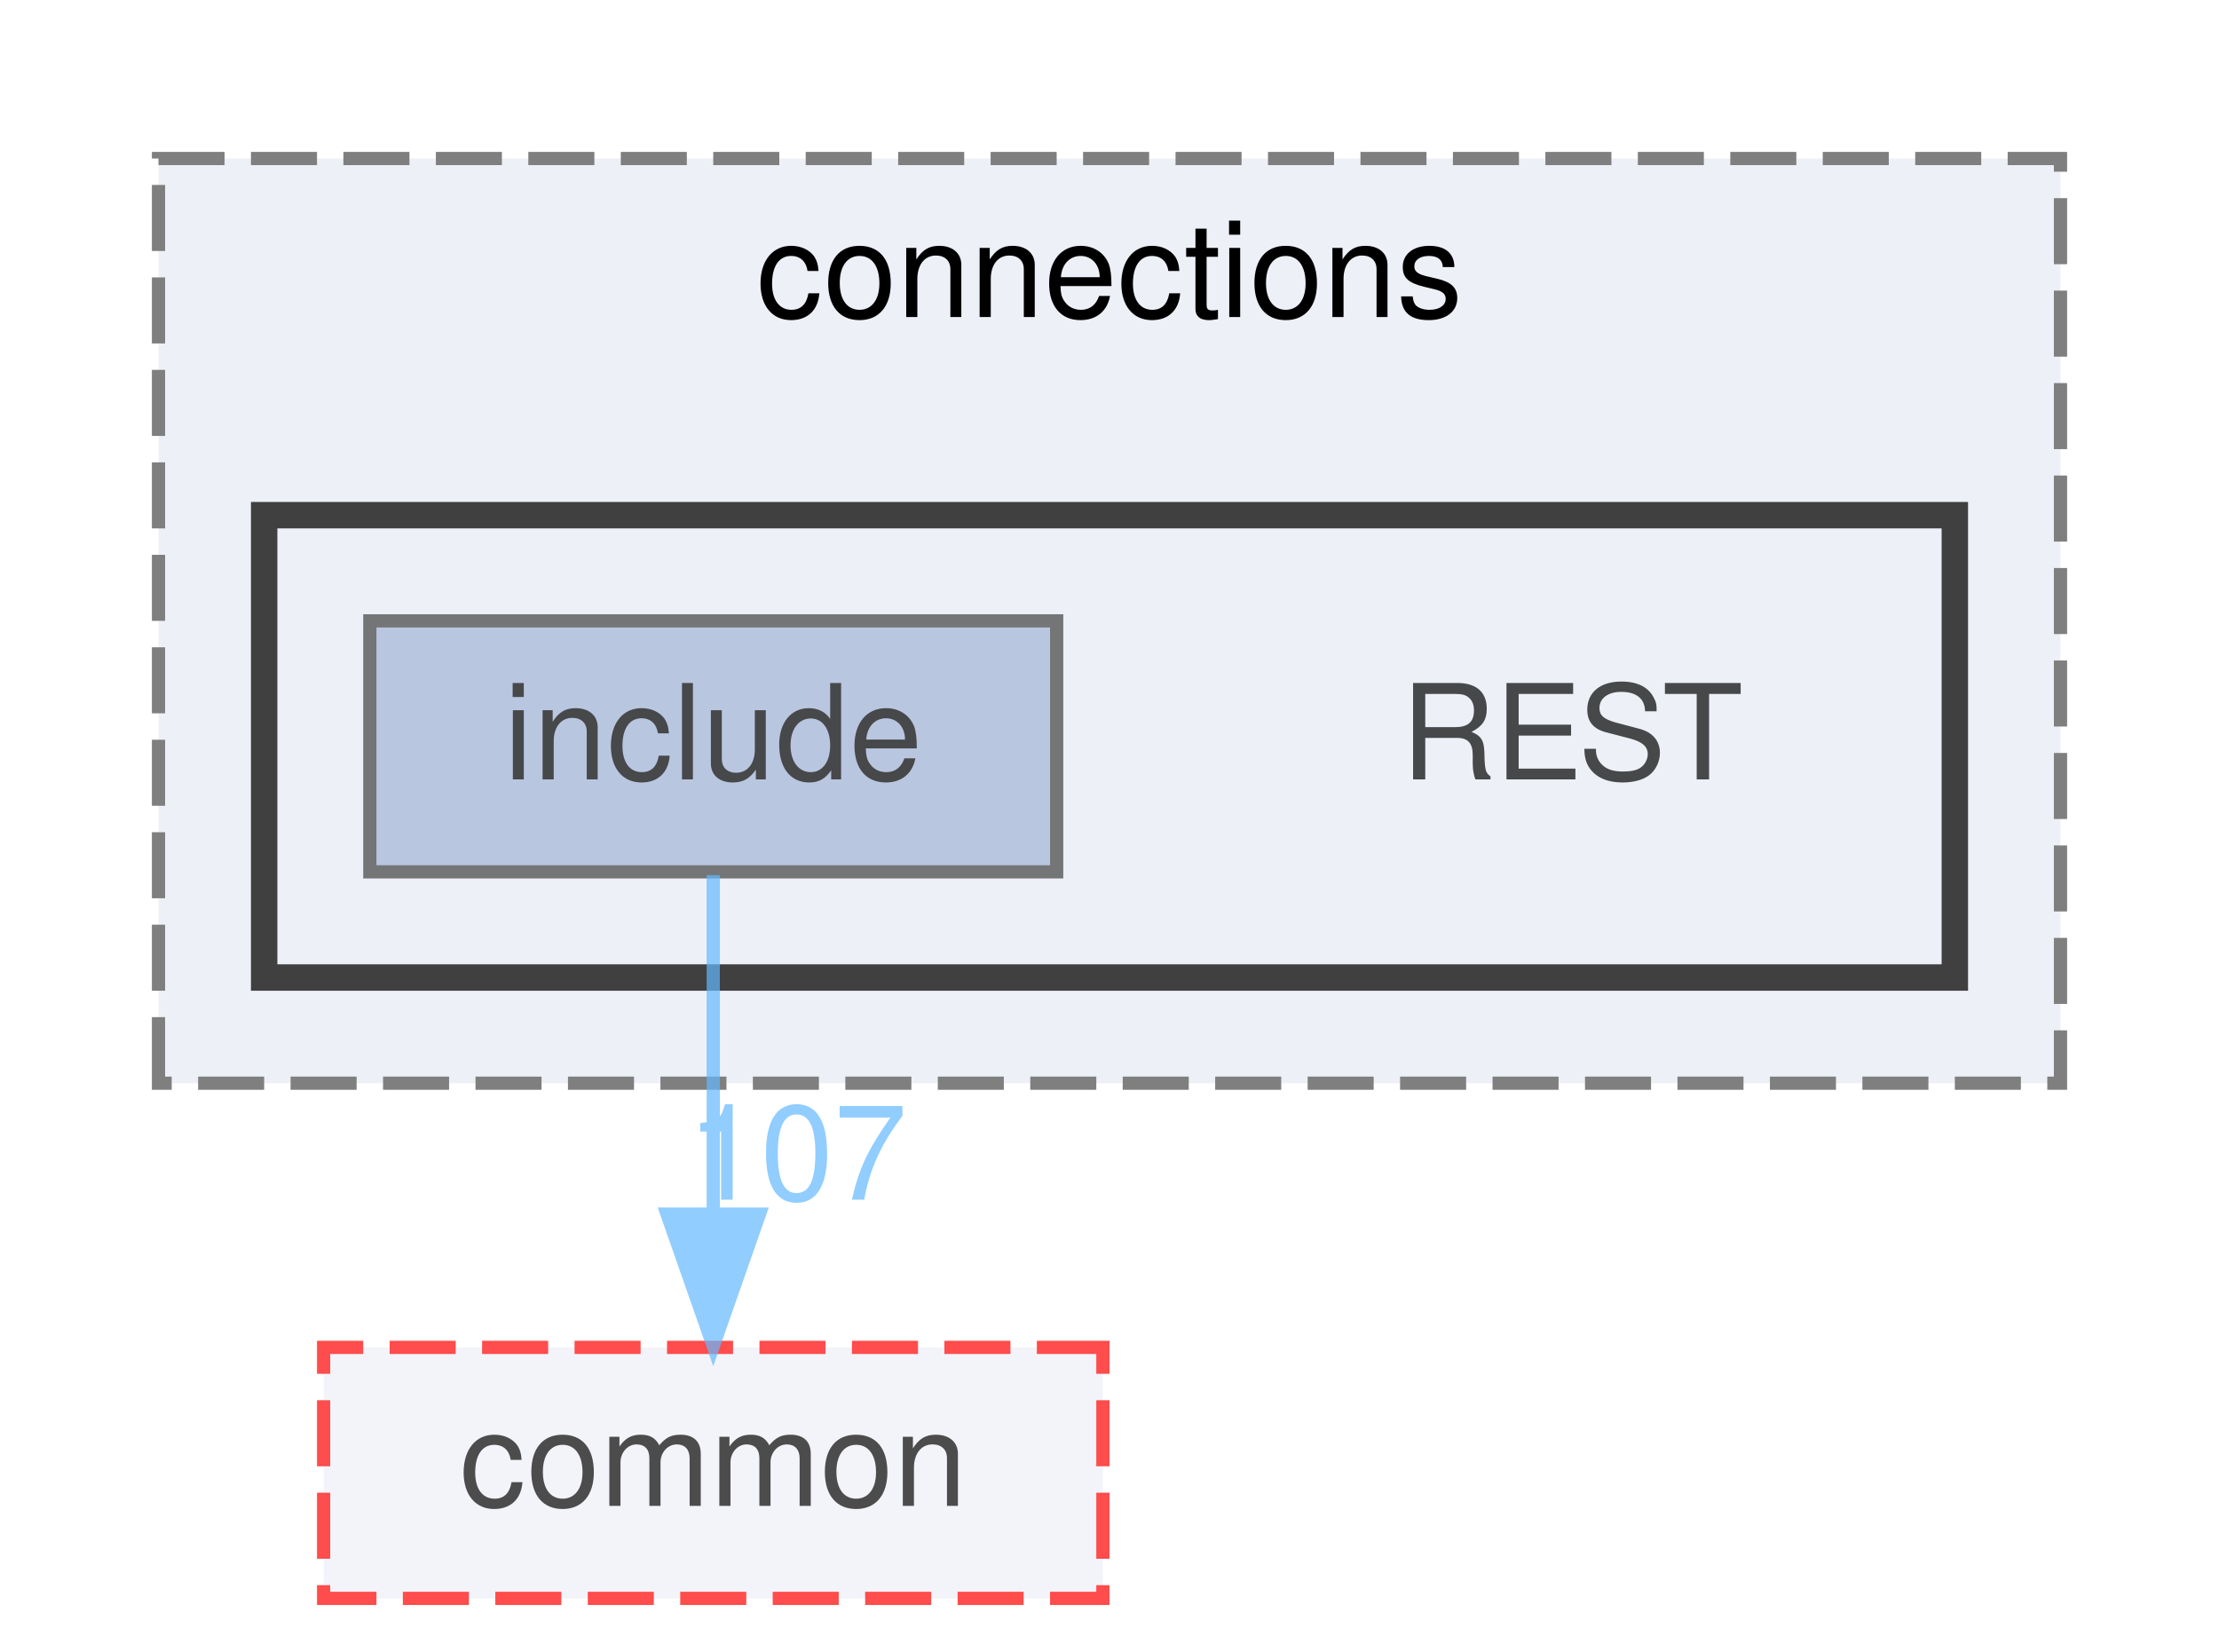
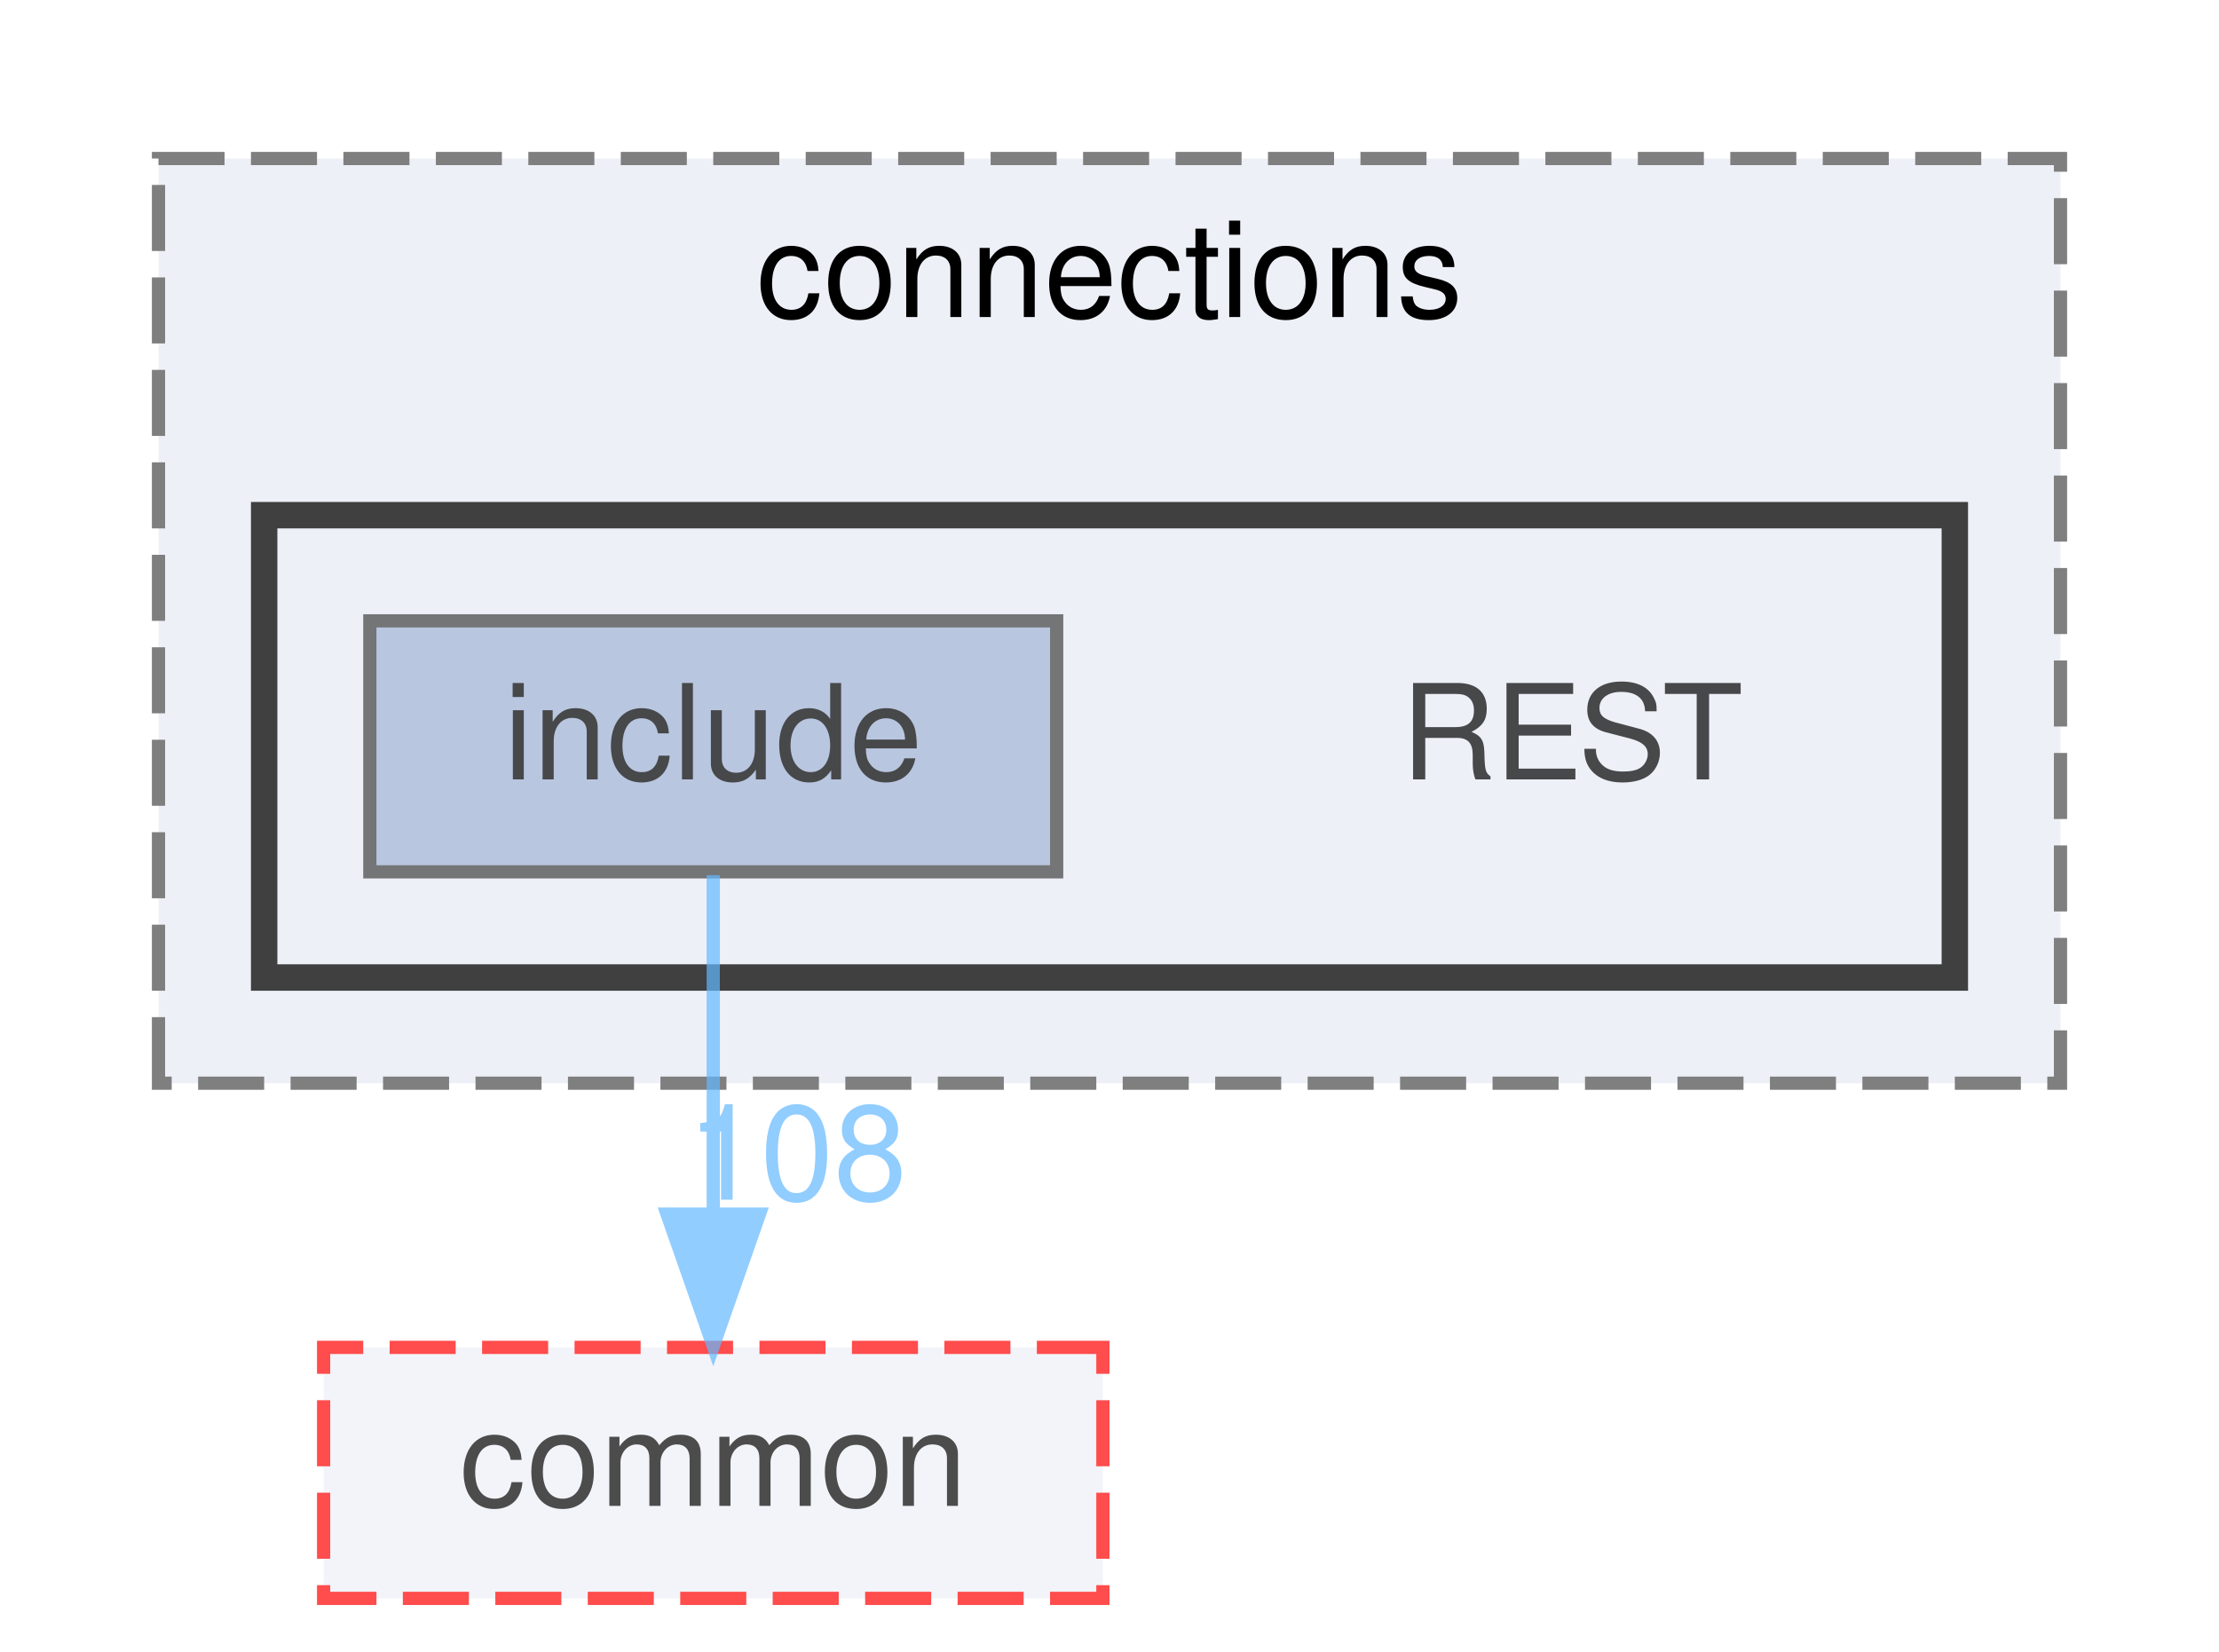
<svg xmlns="http://www.w3.org/2000/svg" xmlns:xlink="http://www.w3.org/1999/xlink" width="168pt" height="125pt" viewBox="0.00 0.00 168.00 125.00">
  <svg id="main" version="1.1" xml:space="preserve">
    <style type="text/css">
.node, .edge {opacity: 0.7;}
.node.selected, .edge.selected {opacity: 1;}
.edge:hover path { stroke: red; }
.edge:hover polygon { stroke: red; fill: red; }
</style>
    <svg id="graph" class="graph">
      <g id="graph0" class="graph" transform="scale(1 1) rotate(0) translate(4 121)">
        <g id="clust1" class="cluster">
          <g id="a_clust1">
            <a xlink:href="dir_01181b2e4bcbd5d200324c852c35719a.html" target="_top" xlink:title="connections">
              <polygon fill="#edf0f7" stroke="#7f7f7f" stroke-dasharray="5,2" points="8,-39 8,-109 152,-109 152,-39 8,-39" />
              <text text-anchor="middle" x="80" y="-97" font-family="Helvetica,sans-Serif" font-size="10.00">connections</text>
            </a>
          </g>
        </g>
        <g id="clust2" class="cluster">
          <g id="a_clust2">
            <a xlink:href="dir_499586737141bee5d3e434e54e79097b.html" target="_top">
              <polygon fill="#edf0f7" stroke="#404040" stroke-width="2" points="16,-47 16,-82 144,-82 144,-47 16,-47" />
            </a>
          </g>
        </g>
        <g id="node1" class="node">
          <text text-anchor="middle" x="115" y="-62" font-family="Helvetica,sans-Serif" font-size="10.00">REST</text>
        </g>
        <g id="node2" class="node">
          <g id="a_node2">
            <a xlink:href="dir_289adc1deaefeb3f2303b552e7e77922.html" target="_top" xlink:title="include">
              <polygon fill="#a2b4d6" stroke="#404040" points="76,-74 24,-74 24,-55 76,-55 76,-74" />
              <text text-anchor="middle" x="50" y="-62" font-family="Helvetica,sans-Serif" font-size="10.00">include</text>
            </a>
          </g>
        </g>
        <g id="node3" class="node">
          <g id="a_node3">
            <a xlink:href="dir_6b87f921a51f760acf501150831df4b5.html" target="_top" xlink:title="common">
              <polygon fill="#edf0f7" stroke="red" stroke-dasharray="5,2" points="79.5,-19 20.5,-19 20.5,0 79.5,0 79.5,-19" />
              <text text-anchor="middle" x="50" y="-7" font-family="Helvetica,sans-Serif" font-size="10.00">common</text>
            </a>
          </g>
        </g>
        <g id="edge1" class="edge">
          <g id="a_edge1">
            <a xlink:href="dir_000009_000000.html" target="_top">
              <path fill="none" stroke="#63b8ff" d="M50,-54.75C50,-47.8 50,-37.85 50,-29.13" />
              <polygon fill="#63b8ff" stroke="#63b8ff" points="53.5,-29.09 50,-19.09 46.5,-29.09 53.5,-29.09" />
            </a>
          </g>
          <g id="a_edge1-headlabel">
-             <a xlink:href="dir_000009_000000.html" target="_top" xlink:title="107">
-               <text text-anchor="middle" x="56.34" y="-30.18" font-family="Helvetica,sans-Serif" font-size="10.00" fill="#63b8ff">107</text>
+             <a xlink:href="dir_000009_000000.html" target="_top" xlink:title="108">
+               <text text-anchor="middle" x="56.34" y="-30.18" font-family="Helvetica,sans-Serif" font-size="10.00" fill="#63b8ff">108</text>
            </a>
          </g>
        </g>
      </g>
    </svg>
  </svg>
  <style type="text/css">

[data-mouse-over-selected='false'] { opacity: 0.7; }
[data-mouse-over-selected='true']  { opacity: 1.0; }

</style>
</svg>
